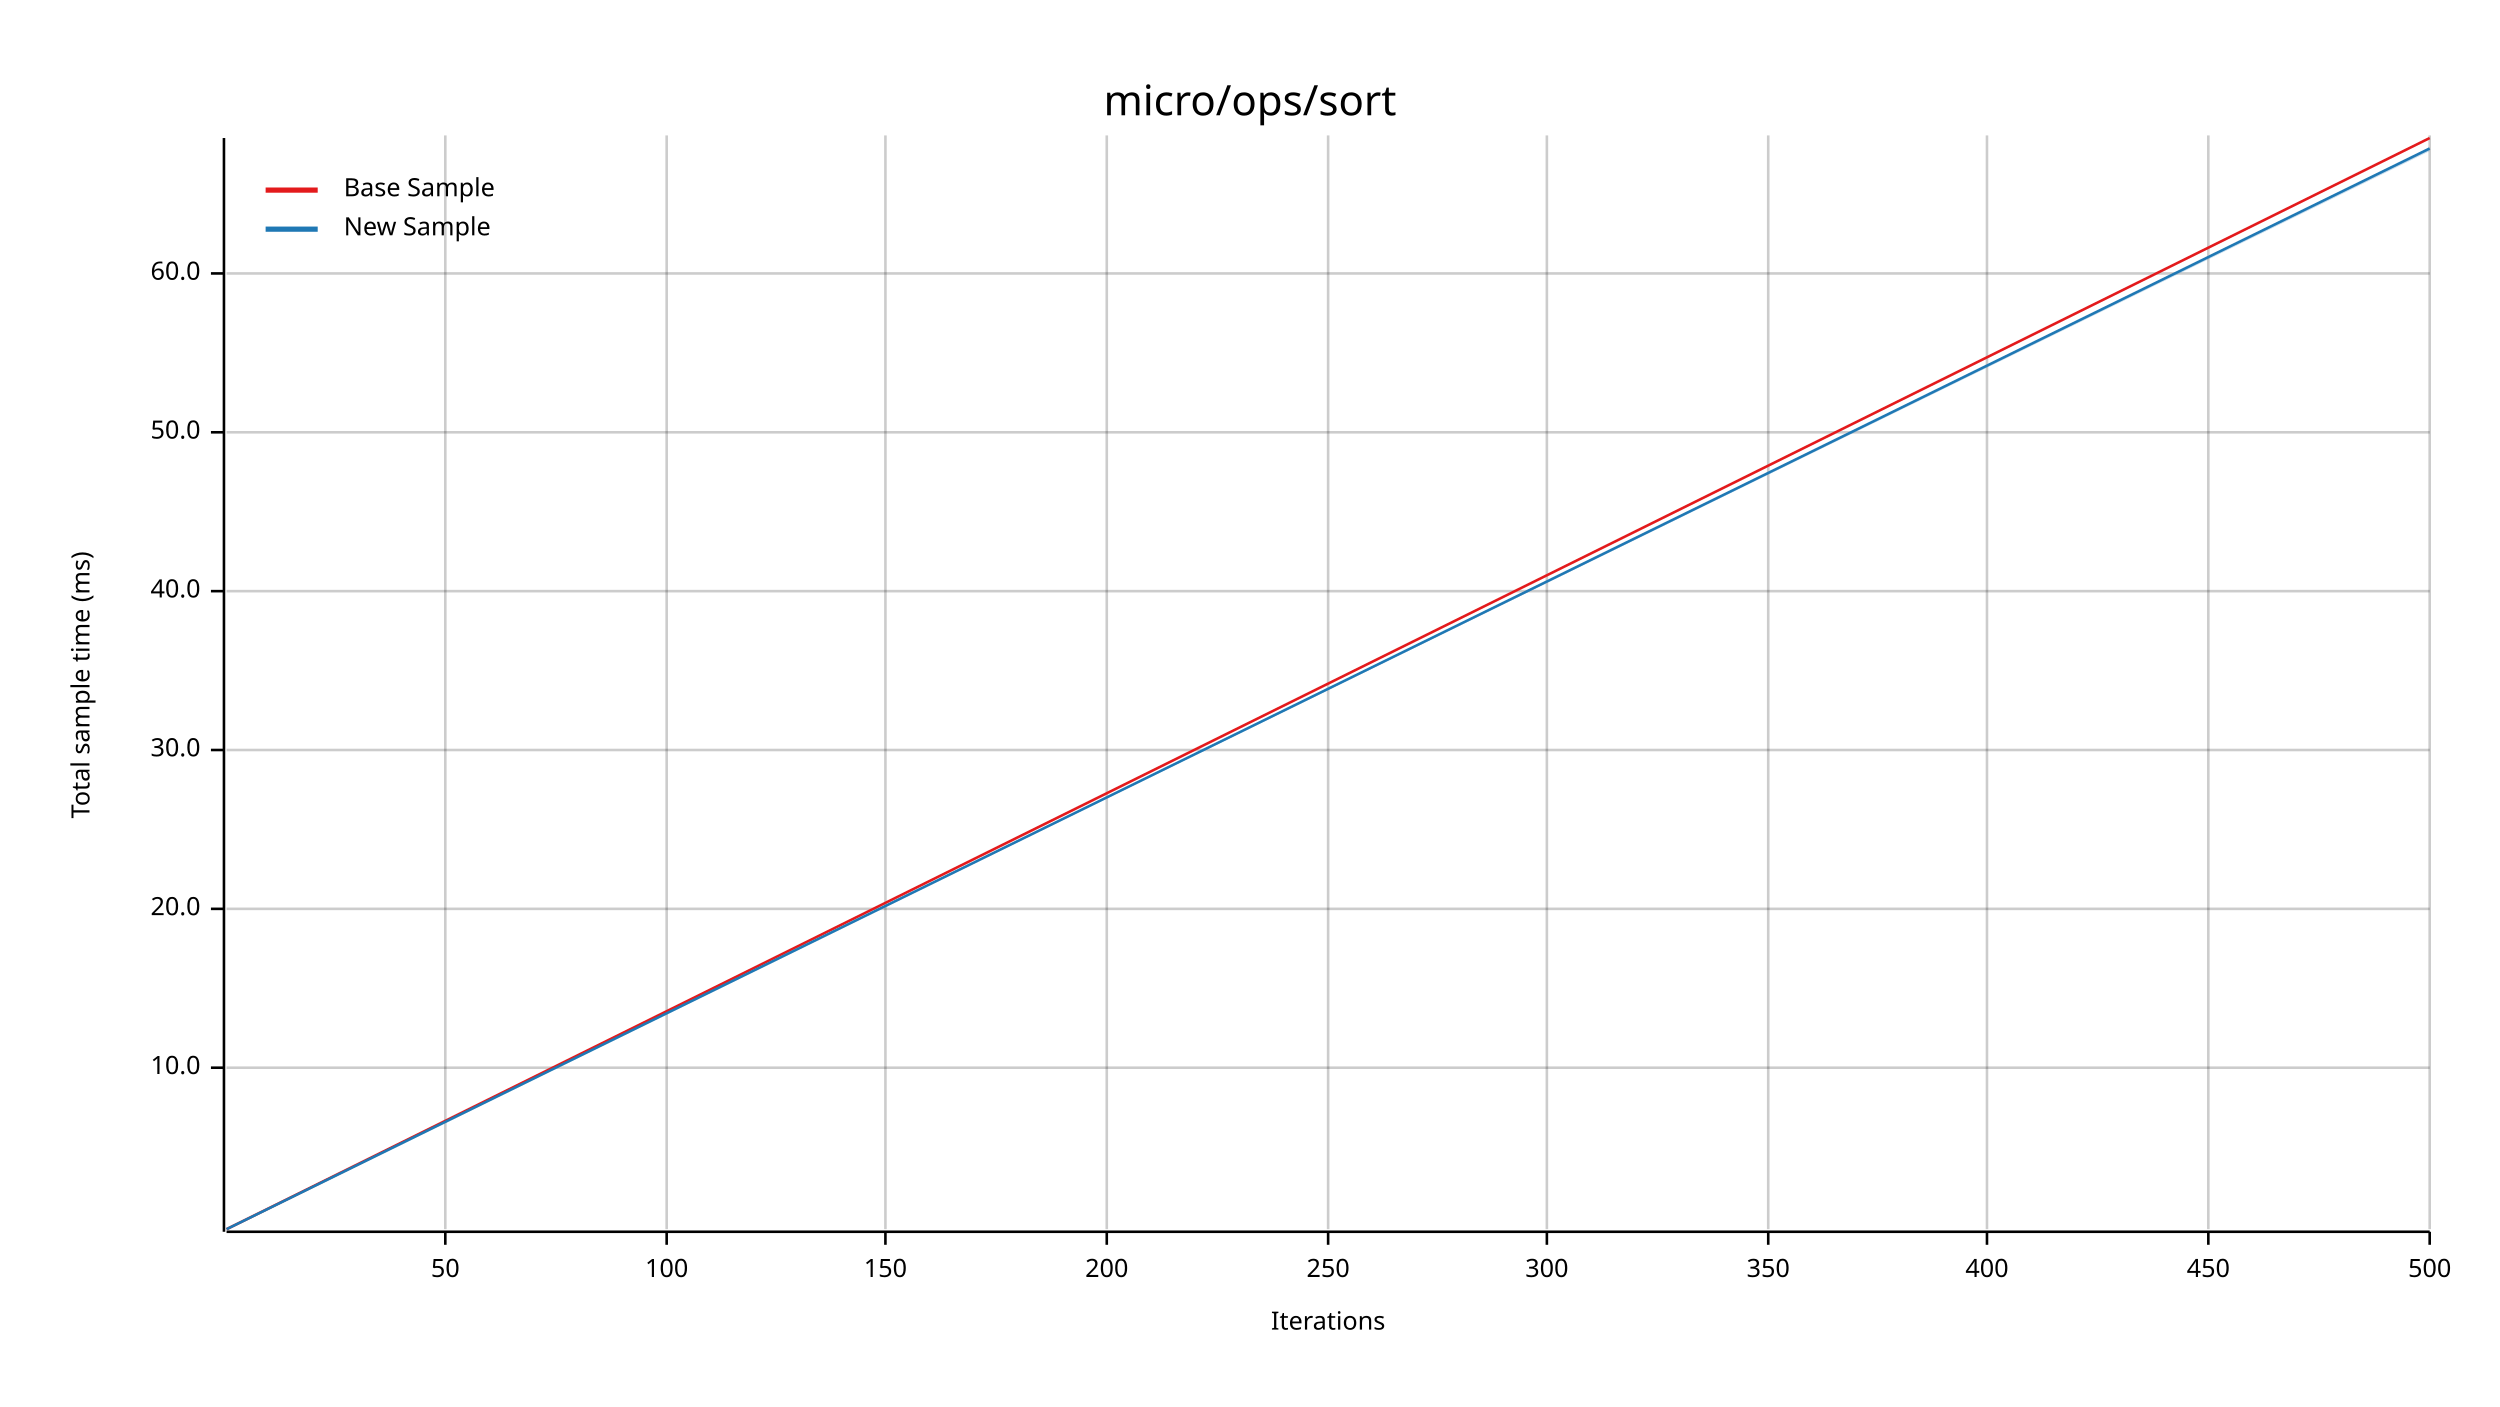
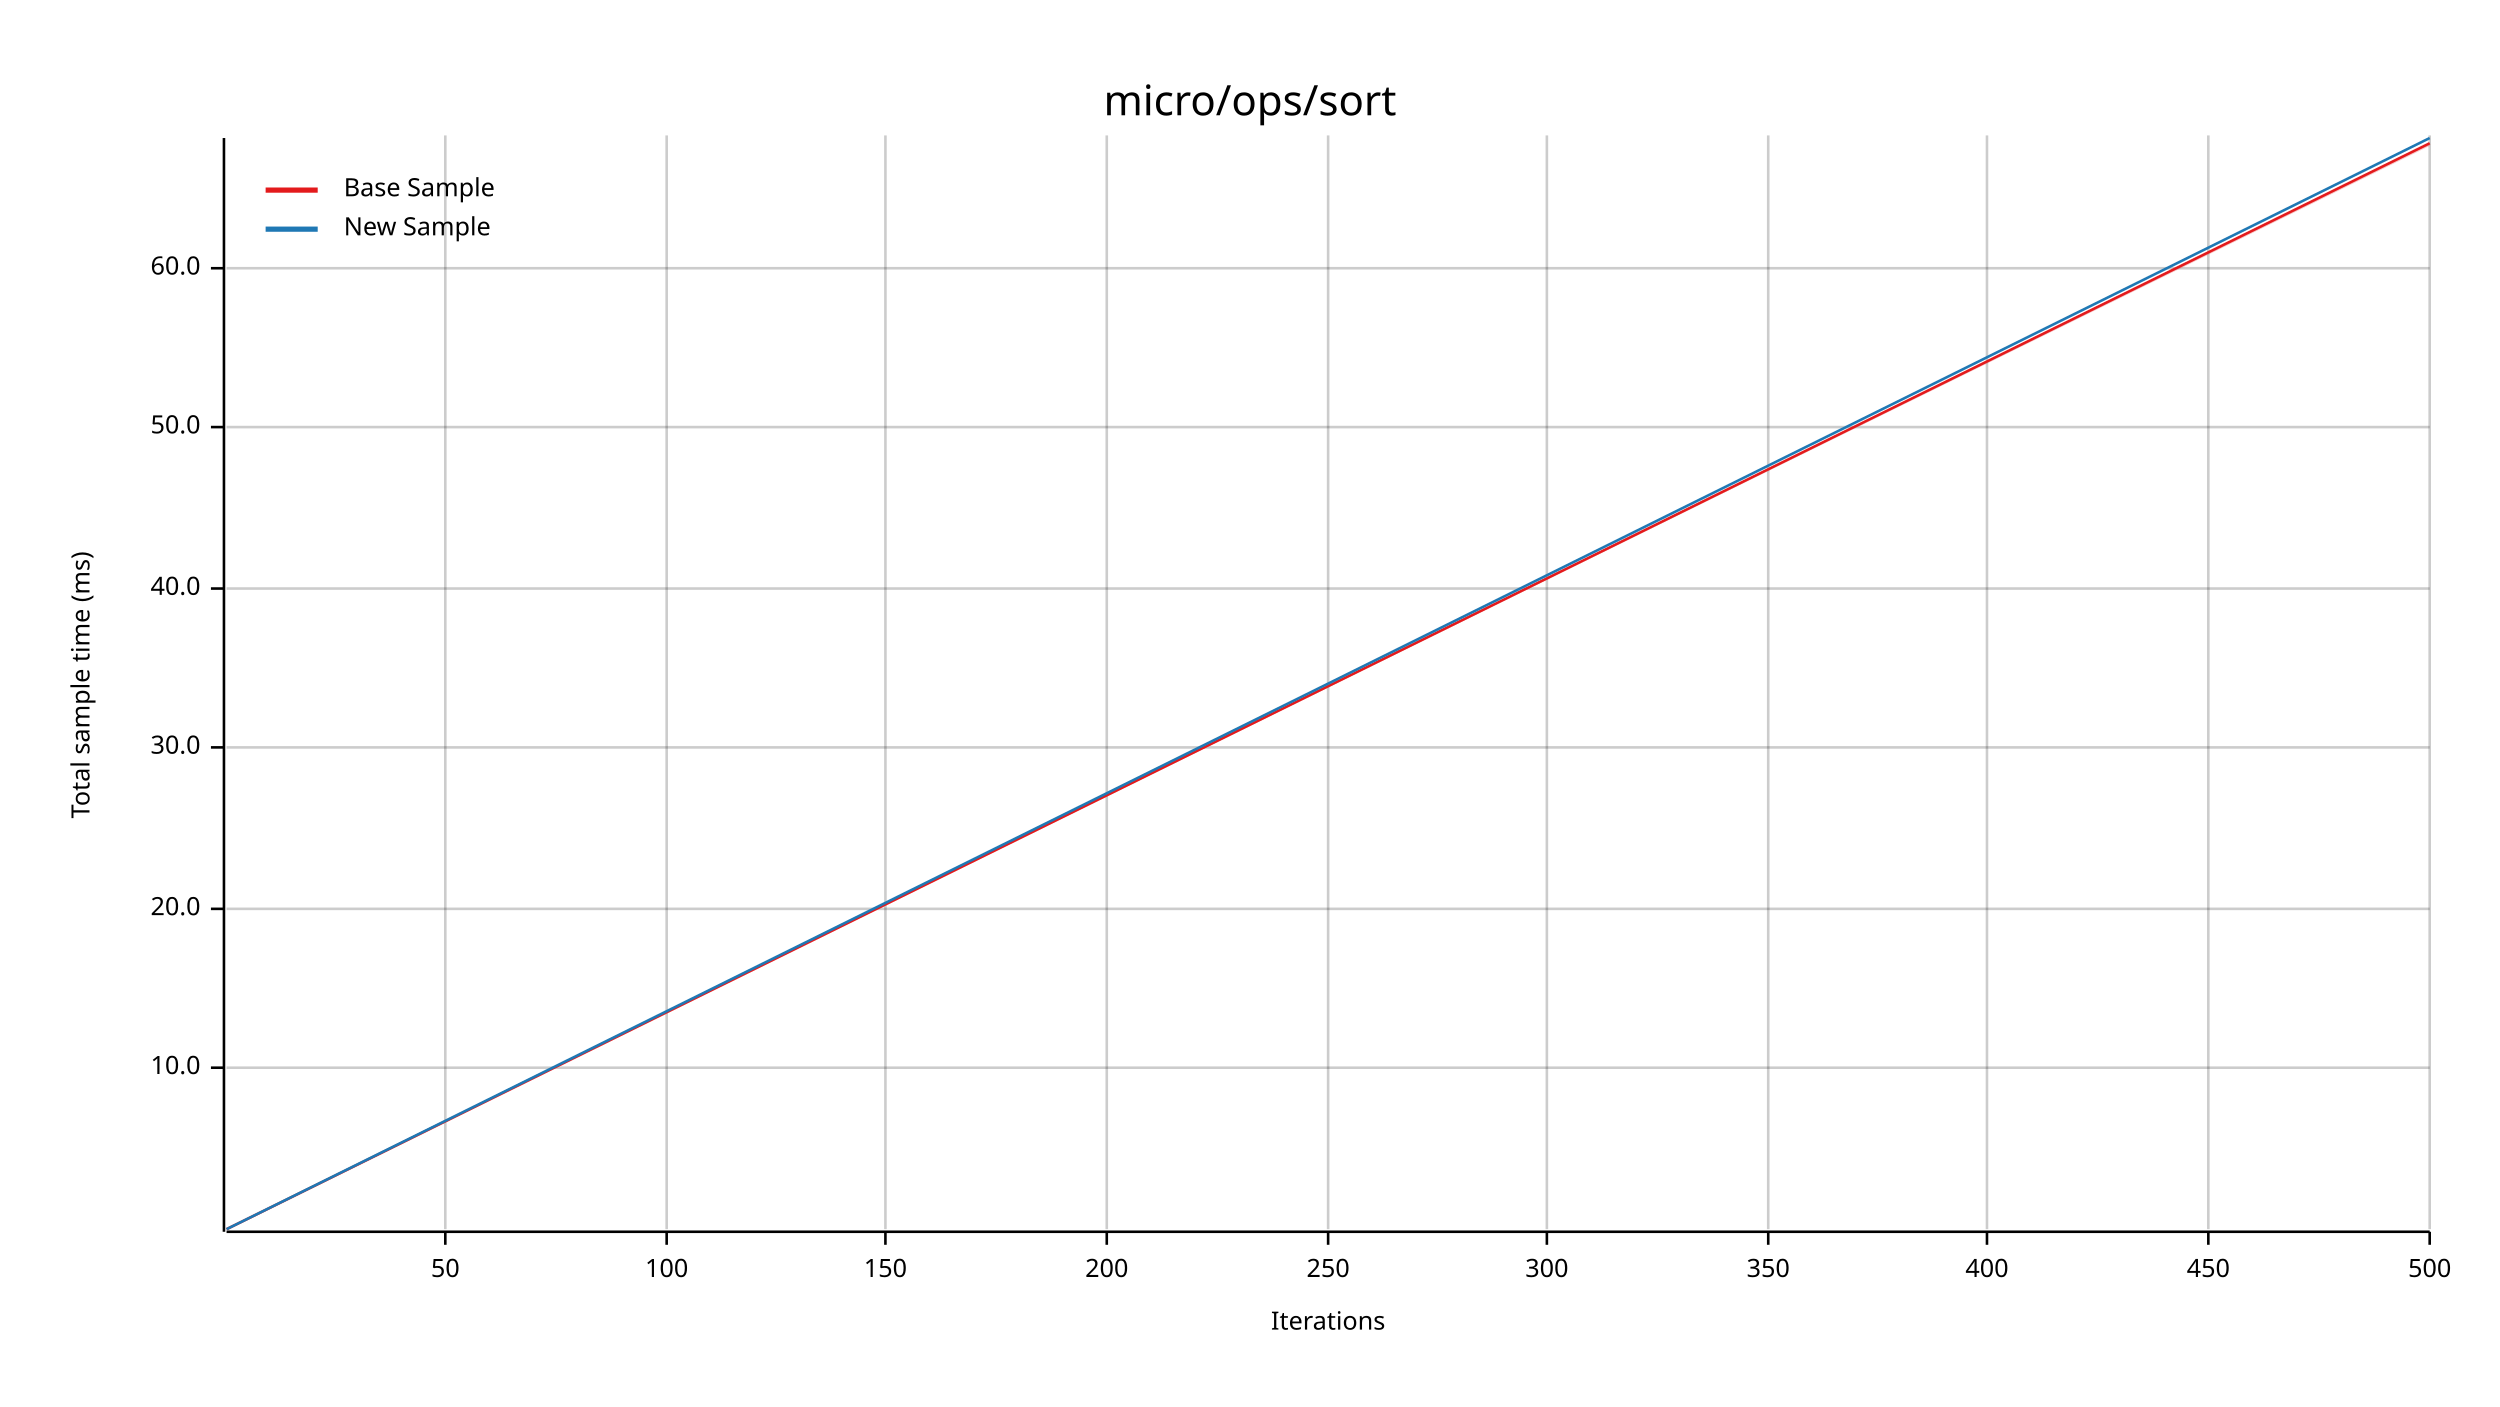
<svg xmlns="http://www.w3.org/2000/svg" width="960" height="540" viewBox="0 0 960 540">
  <text x="480" y="32" dy="0.76em" text-anchor="middle" font-family="sans-serif" font-size="16.129" opacity="1" fill="#000000">
micro/ops/sort
</text>
  <text x="27" y="263" dy="0.76em" text-anchor="middle" font-family="sans-serif" font-size="9.677" opacity="1" fill="#000000" transform="rotate(270, 27, 263)">
Total sample time (ms)
</text>
  <text x="510" y="513" dy="-0.5ex" text-anchor="middle" font-family="sans-serif" font-size="9.677" opacity="1" fill="#000000">
Iterations
</text>
  <line opacity="0.2" stroke="#000000" stroke-width="1" x1="171" y1="472" x2="171" y2="52" />
  <line opacity="0.2" stroke="#000000" stroke-width="1" x1="256" y1="472" x2="256" y2="52" />
  <line opacity="0.2" stroke="#000000" stroke-width="1" x1="340" y1="472" x2="340" y2="52" />
  <line opacity="0.2" stroke="#000000" stroke-width="1" x1="425" y1="472" x2="425" y2="52" />
  <line opacity="0.2" stroke="#000000" stroke-width="1" x1="510" y1="472" x2="510" y2="52" />
  <line opacity="0.2" stroke="#000000" stroke-width="1" x1="594" y1="472" x2="594" y2="52" />
  <line opacity="0.2" stroke="#000000" stroke-width="1" x1="679" y1="472" x2="679" y2="52" />
  <line opacity="0.2" stroke="#000000" stroke-width="1" x1="763" y1="472" x2="763" y2="52" />
  <line opacity="0.2" stroke="#000000" stroke-width="1" x1="848" y1="472" x2="848" y2="52" />
  <line opacity="0.2" stroke="#000000" stroke-width="1" x1="933" y1="472" x2="933" y2="52" />
  <line opacity="0.2" stroke="#000000" stroke-width="1" x1="87" y1="410" x2="933" y2="410" />
  <line opacity="0.2" stroke="#000000" stroke-width="1" x1="87" y1="349" x2="933" y2="349" />
-   <line opacity="0.2" stroke="#000000" stroke-width="1" x1="87" y1="288" x2="933" y2="288" />
-   <line opacity="0.2" stroke="#000000" stroke-width="1" x1="87" y1="227" x2="933" y2="227" />
-   <line opacity="0.2" stroke="#000000" stroke-width="1" x1="87" y1="166" x2="933" y2="166" />
-   <line opacity="0.2" stroke="#000000" stroke-width="1" x1="87" y1="105" x2="933" y2="105" />
+   <line opacity="0.2" stroke="#000000" stroke-width="1" x1="87" y1="287" x2="933" y2="287" />
+   <line opacity="0.2" stroke="#000000" stroke-width="1" x1="87" y1="226" x2="933" y2="226" />
+   <line opacity="0.2" stroke="#000000" stroke-width="1" x1="87" y1="164" x2="933" y2="164" />
+   <line opacity="0.2" stroke="#000000" stroke-width="1" x1="87" y1="103" x2="933" y2="103" />
  <polyline fill="none" opacity="1" stroke="#000000" stroke-width="1" points="86,53 86,473 " />
  <text x="77" y="410" dy="0.5ex" text-anchor="end" font-family="sans-serif" font-size="9.677" opacity="1" fill="#000000">
10.0
</text>
  <polyline fill="none" opacity="1" stroke="#000000" stroke-width="1" points="81,410 86,410 " />
  <text x="77" y="349" dy="0.5ex" text-anchor="end" font-family="sans-serif" font-size="9.677" opacity="1" fill="#000000">
20.0
</text>
  <polyline fill="none" opacity="1" stroke="#000000" stroke-width="1" points="81,349 86,349 " />
-   <text x="77" y="288" dy="0.5ex" text-anchor="end" font-family="sans-serif" font-size="9.677" opacity="1" fill="#000000">
+   <text x="77" y="287" dy="0.5ex" text-anchor="end" font-family="sans-serif" font-size="9.677" opacity="1" fill="#000000">
30.0
</text>
-   <polyline fill="none" opacity="1" stroke="#000000" stroke-width="1" points="81,288 86,288 " />
-   <text x="77" y="227" dy="0.5ex" text-anchor="end" font-family="sans-serif" font-size="9.677" opacity="1" fill="#000000">
+   <polyline fill="none" opacity="1" stroke="#000000" stroke-width="1" points="81,287 86,287 " />
+   <text x="77" y="226" dy="0.5ex" text-anchor="end" font-family="sans-serif" font-size="9.677" opacity="1" fill="#000000">
40.0
</text>
-   <polyline fill="none" opacity="1" stroke="#000000" stroke-width="1" points="81,227 86,227 " />
-   <text x="77" y="166" dy="0.5ex" text-anchor="end" font-family="sans-serif" font-size="9.677" opacity="1" fill="#000000">
+   <polyline fill="none" opacity="1" stroke="#000000" stroke-width="1" points="81,226 86,226 " />
+   <text x="77" y="164" dy="0.5ex" text-anchor="end" font-family="sans-serif" font-size="9.677" opacity="1" fill="#000000">
50.0
</text>
-   <polyline fill="none" opacity="1" stroke="#000000" stroke-width="1" points="81,166 86,166 " />
-   <text x="77" y="105" dy="0.5ex" text-anchor="end" font-family="sans-serif" font-size="9.677" opacity="1" fill="#000000">
+   <polyline fill="none" opacity="1" stroke="#000000" stroke-width="1" points="81,164 86,164 " />
+   <text x="77" y="103" dy="0.5ex" text-anchor="end" font-family="sans-serif" font-size="9.677" opacity="1" fill="#000000">
60.0
</text>
-   <polyline fill="none" opacity="1" stroke="#000000" stroke-width="1" points="81,105 86,105 " />
+   <polyline fill="none" opacity="1" stroke="#000000" stroke-width="1" points="81,103 86,103 " />
  <polyline fill="none" opacity="1" stroke="#000000" stroke-width="1" points="87,473 933,473 " />
  <text x="171" y="483" dy="0.76em" text-anchor="middle" font-family="sans-serif" font-size="9.677" opacity="1" fill="#000000">
50
</text>
  <polyline fill="none" opacity="1" stroke="#000000" stroke-width="1" points="171,473 171,478 " />
  <text x="256" y="483" dy="0.76em" text-anchor="middle" font-family="sans-serif" font-size="9.677" opacity="1" fill="#000000">
100
</text>
  <polyline fill="none" opacity="1" stroke="#000000" stroke-width="1" points="256,473 256,478 " />
  <text x="340" y="483" dy="0.76em" text-anchor="middle" font-family="sans-serif" font-size="9.677" opacity="1" fill="#000000">
150
</text>
  <polyline fill="none" opacity="1" stroke="#000000" stroke-width="1" points="340,473 340,478 " />
  <text x="425" y="483" dy="0.76em" text-anchor="middle" font-family="sans-serif" font-size="9.677" opacity="1" fill="#000000">
200
</text>
  <polyline fill="none" opacity="1" stroke="#000000" stroke-width="1" points="425,473 425,478 " />
  <text x="510" y="483" dy="0.76em" text-anchor="middle" font-family="sans-serif" font-size="9.677" opacity="1" fill="#000000">
250
</text>
  <polyline fill="none" opacity="1" stroke="#000000" stroke-width="1" points="510,473 510,478 " />
  <text x="594" y="483" dy="0.76em" text-anchor="middle" font-family="sans-serif" font-size="9.677" opacity="1" fill="#000000">
300
</text>
  <polyline fill="none" opacity="1" stroke="#000000" stroke-width="1" points="594,473 594,478 " />
  <text x="679" y="483" dy="0.76em" text-anchor="middle" font-family="sans-serif" font-size="9.677" opacity="1" fill="#000000">
350
</text>
  <polyline fill="none" opacity="1" stroke="#000000" stroke-width="1" points="679,473 679,478 " />
  <text x="763" y="483" dy="0.76em" text-anchor="middle" font-family="sans-serif" font-size="9.677" opacity="1" fill="#000000">
400
</text>
  <polyline fill="none" opacity="1" stroke="#000000" stroke-width="1" points="763,473 763,478 " />
  <text x="848" y="483" dy="0.76em" text-anchor="middle" font-family="sans-serif" font-size="9.677" opacity="1" fill="#000000">
450
</text>
  <polyline fill="none" opacity="1" stroke="#000000" stroke-width="1" points="848,473 848,478 " />
  <text x="933" y="483" dy="0.76em" text-anchor="middle" font-family="sans-serif" font-size="9.677" opacity="1" fill="#000000">
500
</text>
  <polyline fill="none" opacity="1" stroke="#000000" stroke-width="1" points="933,473 933,478 " />
-   <polyline fill="none" opacity="1" stroke="#E31A1C" stroke-width="1" points="87,472 933,53 " />
-   <polygon opacity="0.25" fill="#E31A1C" points="87,472 933,53 933,53 " />
-   <polyline fill="none" opacity="1" stroke="#1F78B4" stroke-width="1" points="87,472 933,57 " />
-   <polygon opacity="0.25" fill="#1F78B4" points="87,472 933,58 933,57 " />
+   <polyline fill="none" opacity="1" stroke="#E31A1C" stroke-width="1" points="87,472 933,55 " />
+   <polygon opacity="0.25" fill="#E31A1C" points="87,472 933,56 933,55 " />
+   <polyline fill="none" opacity="1" stroke="#1F78B4" stroke-width="1" points="87,472 933,53 " />
+   <polygon opacity="0.25" fill="#1F78B4" points="87,472 933,53 933,53 " />
  <text x="132" y="68" dy="0.76em" text-anchor="start" font-family="sans-serif" font-size="9.677" opacity="1" fill="#000000">
Base Sample
</text>
  <text x="132" y="83" dy="0.76em" text-anchor="start" font-family="sans-serif" font-size="9.677" opacity="1" fill="#000000">
New Sample
</text>
  <polyline fill="none" opacity="1" stroke="#E31A1C" stroke-width="2" points="102,73 122,73 " />
  <polyline fill="none" opacity="1" stroke="#1F78B4" stroke-width="2" points="102,88 122,88 " />
</svg>
